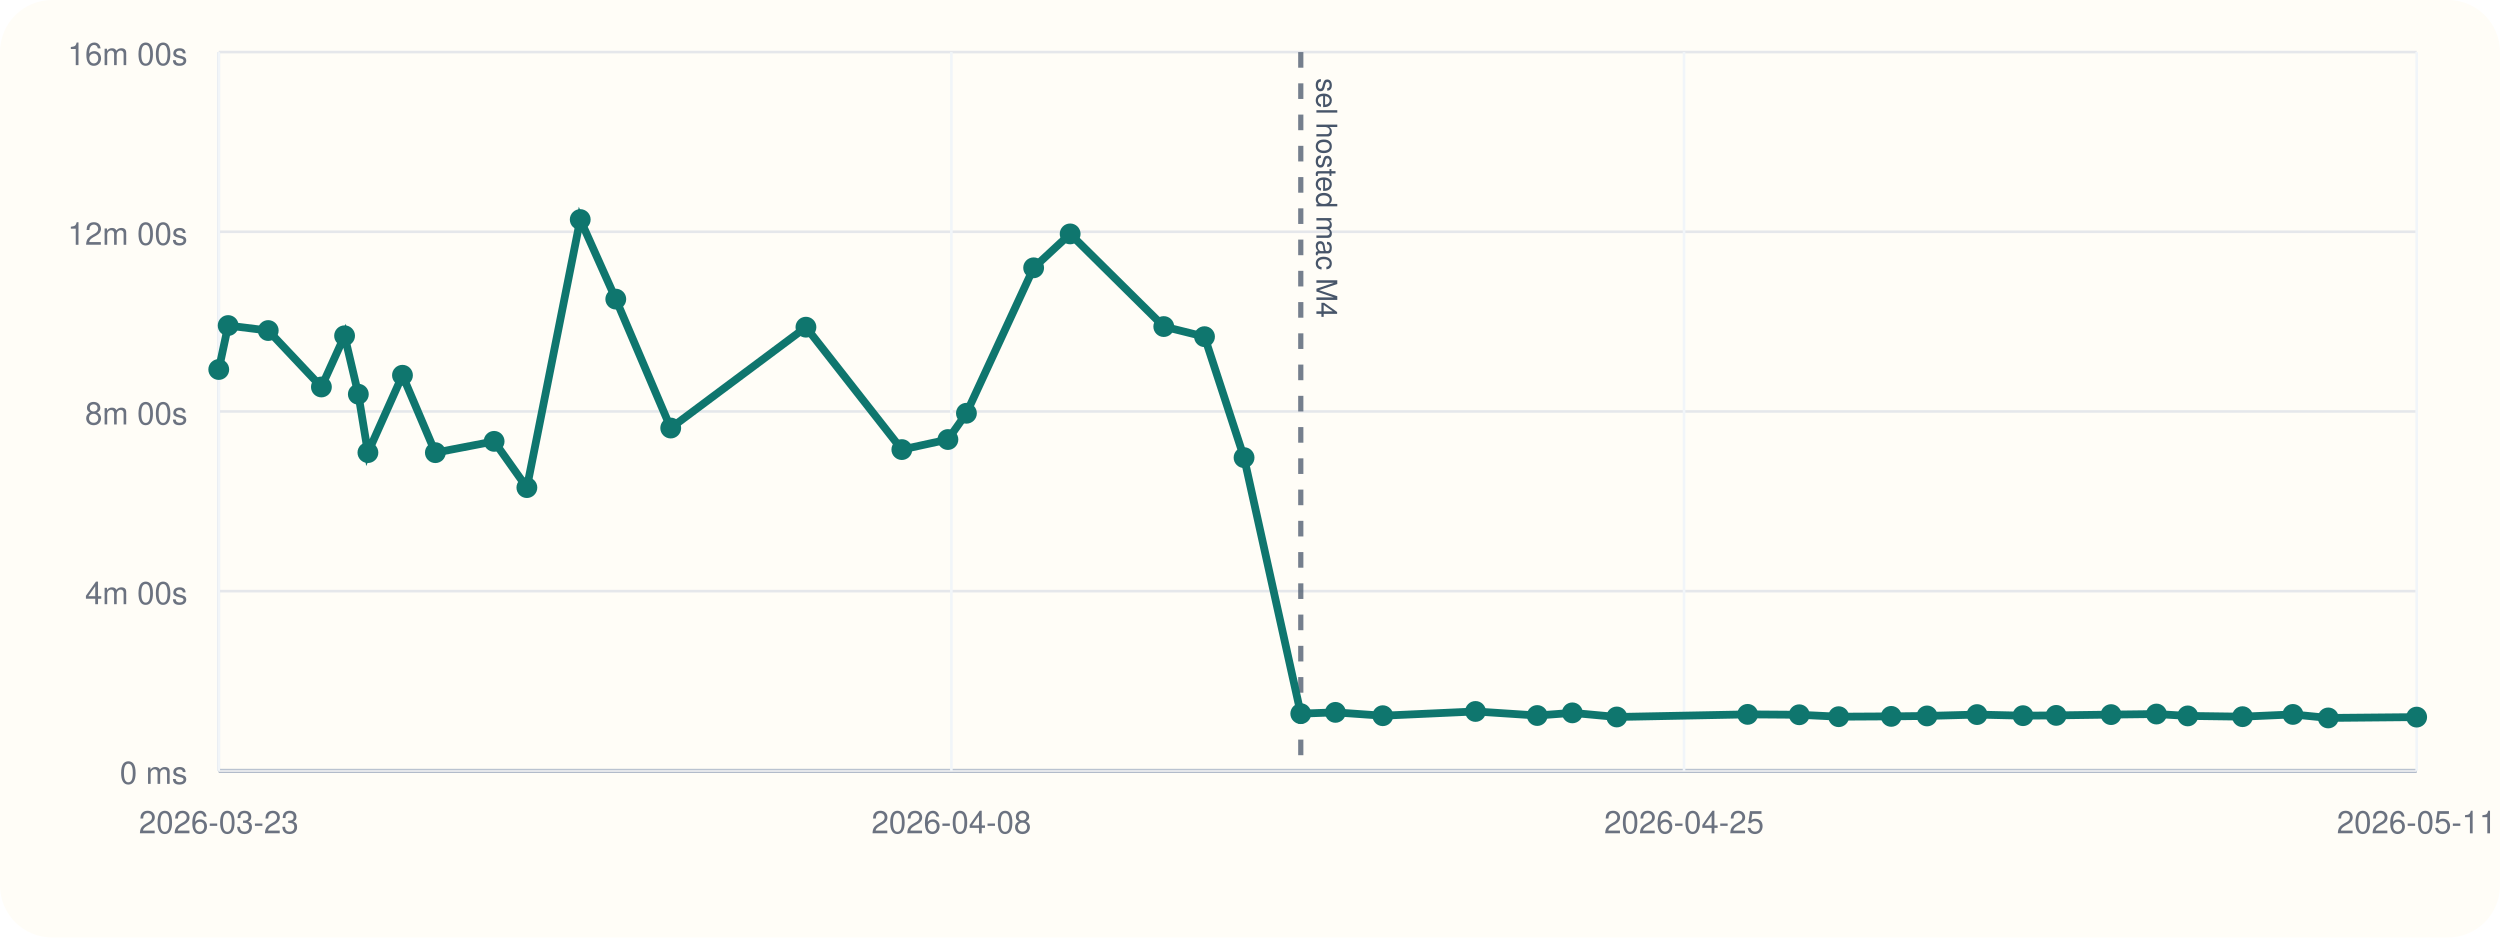
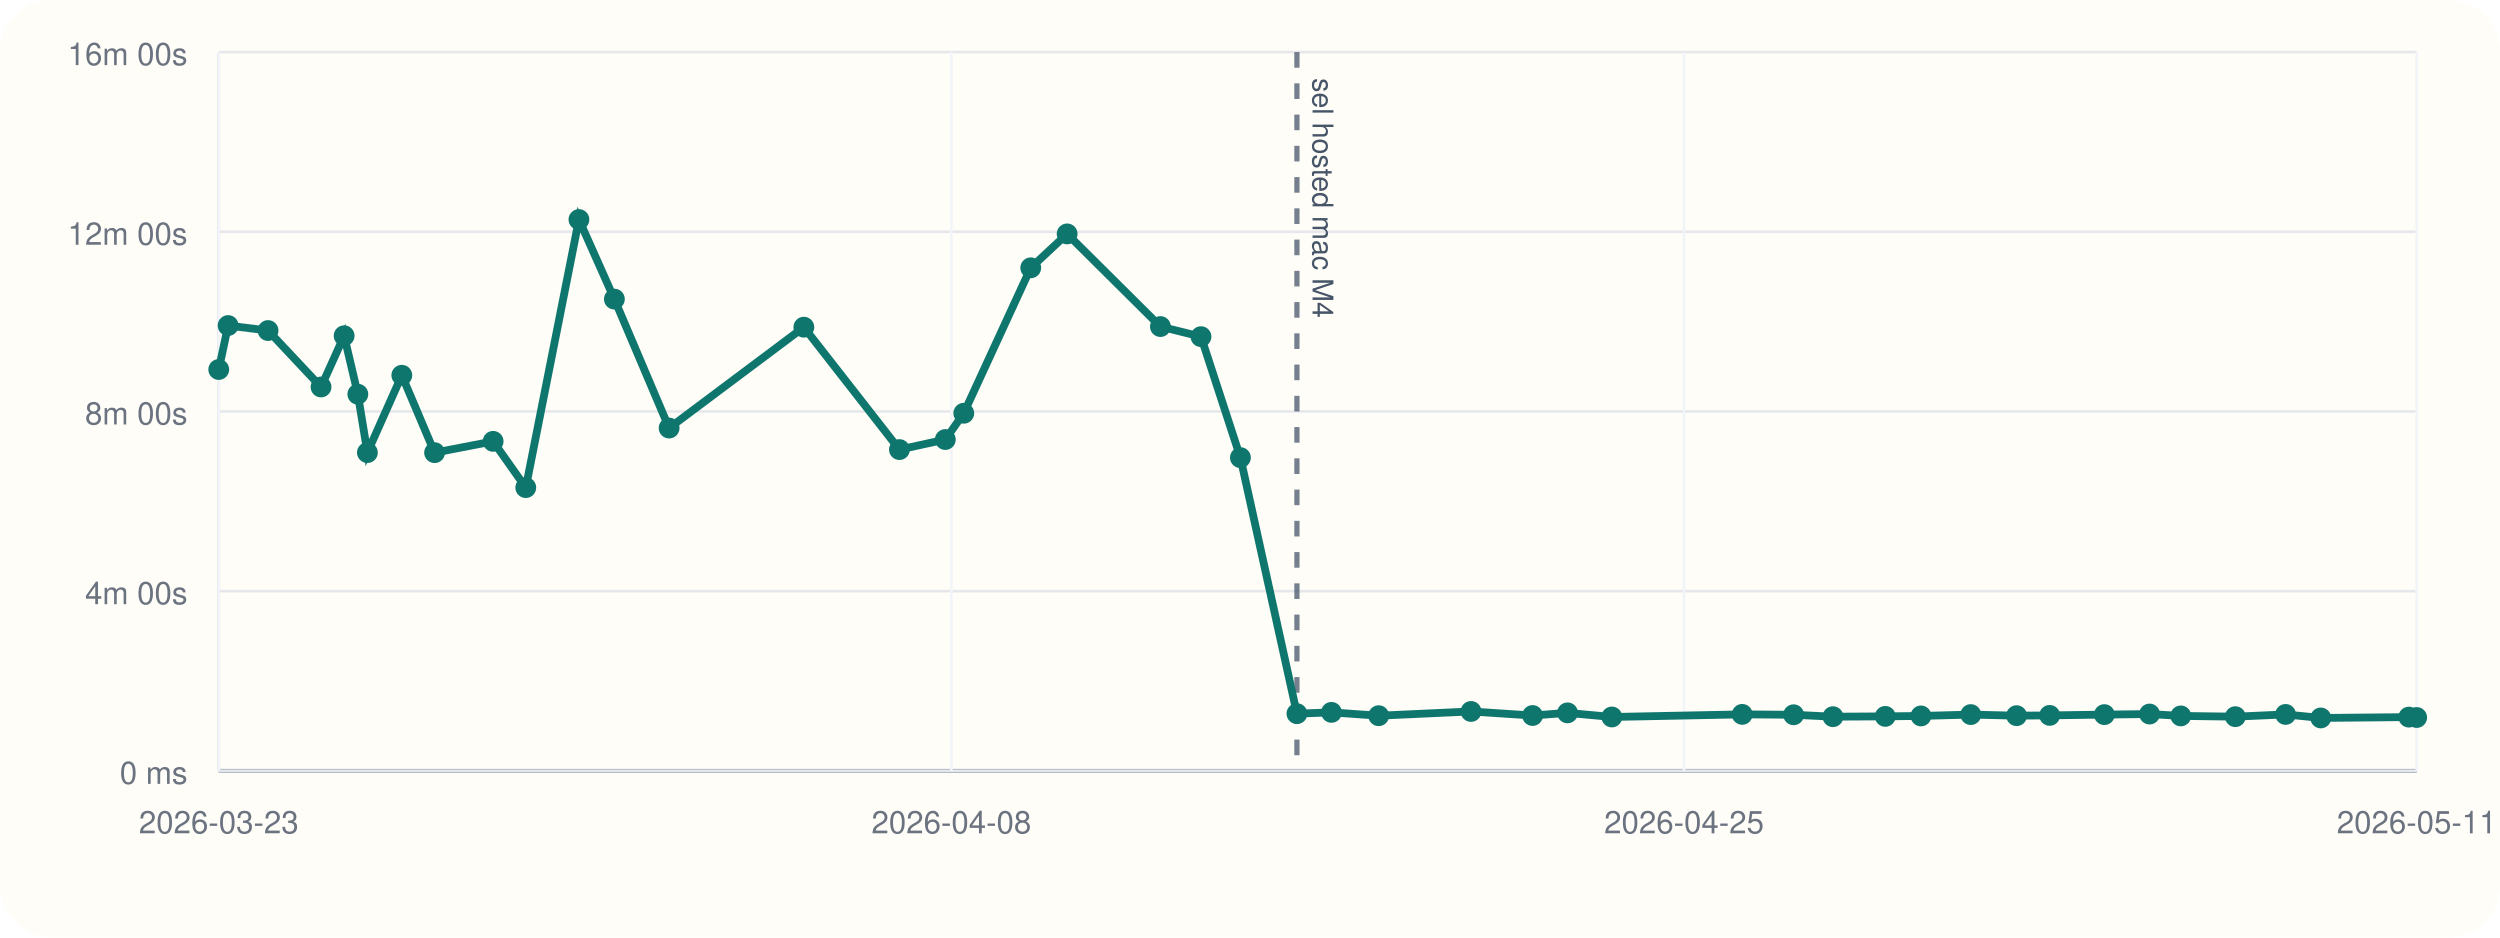
<svg xmlns="http://www.w3.org/2000/svg" viewBox="0 0 960 360">
  <rect width="960" height="360" rx="20" fill="#fffdf7" />
  <line x1="84" y1="296" x2="928" y2="296" stroke="#cbd5e1" stroke-width="1" />
  <line x1="84" y1="20" x2="84" y2="296" stroke="#cbd5e1" stroke-width="1" />
  <line x1="84" y1="296.00" x2="928" y2="296.00" stroke="#94a3b8" stroke-width="1.5" />
  <line x1="84" y1="296.00" x2="928" y2="296.00" stroke="#e5e7eb" stroke-width="1" />
  <text x="72" y="301.00" text-anchor="end" font-size="12" font-family="Helvetica, Arial, sans-serif" fill="#6b7280">0 ms</text>
  <line x1="84" y1="227.00" x2="928" y2="227.00" stroke="#e5e7eb" stroke-width="1" />
  <text x="72" y="232.00" text-anchor="end" font-size="12" font-family="Helvetica, Arial, sans-serif" fill="#6b7280">4m 00s</text>
  <line x1="84" y1="158.00" x2="928" y2="158.00" stroke="#e5e7eb" stroke-width="1" />
  <text x="72" y="163.00" text-anchor="end" font-size="12" font-family="Helvetica, Arial, sans-serif" fill="#6b7280">8m 00s</text>
  <line x1="84" y1="89.00" x2="928" y2="89.00" stroke="#e5e7eb" stroke-width="1" />
  <text x="72" y="94.00" text-anchor="end" font-size="12" font-family="Helvetica, Arial, sans-serif" fill="#6b7280">12m 00s</text>
  <line x1="84" y1="20.00" x2="928" y2="20.00" stroke="#e5e7eb" stroke-width="1" />
  <text x="72" y="25.00" text-anchor="end" font-size="12" font-family="Helvetica, Arial, sans-serif" fill="#6b7280">16m 00s</text>
  <line x1="84.00" y1="20" x2="84.00" y2="296" stroke="#f1f5f9" stroke-width="1" />
  <text x="84.00" y="320" text-anchor="middle" font-size="12" font-family="Helvetica, Arial, sans-serif" fill="#6b7280">2026-03-23</text>
  <line x1="365.33" y1="20" x2="365.33" y2="296" stroke="#f1f5f9" stroke-width="1" />
  <text x="365.33" y="320" text-anchor="middle" font-size="12" font-family="Helvetica, Arial, sans-serif" fill="#6b7280">2026-04-08</text>
  <line x1="646.67" y1="20" x2="646.67" y2="296" stroke="#f1f5f9" stroke-width="1" />
  <text x="646.67" y="320" text-anchor="middle" font-size="12" font-family="Helvetica, Arial, sans-serif" fill="#6b7280">2026-04-25</text>
  <line x1="928.00" y1="20" x2="928.00" y2="296" stroke="#f1f5f9" stroke-width="1" />
  <text x="928.00" y="320" text-anchor="middle" font-size="12" font-family="Helvetica, Arial, sans-serif" fill="#6b7280">2026-05-11</text>
-   <line x1="499.50" y1="20" x2="499.50" y2="296" stroke="#475569" stroke-width="2" stroke-dasharray="6 6" opacity="0.75" />
-   <text x="505.50" y="30" transform="rotate(90 505.50 30)" font-size="11" font-family="Helvetica, Arial, sans-serif" fill="#475569">sel hosted mac M4</text>
-   <polyline fill="none" stroke="#0f766e" stroke-width="3" points="84.00,141.89 87.61,125.01 103.00,126.93 123.42,148.60 132.32,128.94 137.60,151.38 141.28,173.80 154.55,144.10 167.18,173.82 189.74,169.48 202.32,187.24 222.81,84.31 236.46,114.86 257.56,164.37 309.48,125.64 346.31,172.64 364.00,168.78 371.11,158.69 396.92,102.84 410.94,89.82 446.89,125.40 462.53,129.28 477.72,175.73 499.50,274.04 512.80,273.55 530.99,274.83 566.59,273.20 590.30,274.76 603.78,273.74 620.85,275.32 671.09,274.32 690.91,274.47 706.05,275.21 726.23,275.09 739.98,274.92 759.18,274.40 776.83,274.82 789.57,274.71 810.65,274.41 828.08,274.19 840.10,274.91 861.13,275.20 880.48,274.34 894.05,275.69 928.00,275.37" />
+   <line x1="498.02" y1="20" x2="498.02" y2="296" stroke="#475569" stroke-width="2" stroke-dasharray="6 6" opacity="0.75" />
+   <text x="504.02" y="30" transform="rotate(90 504.02 30)" font-size="11" font-family="Helvetica, Arial, sans-serif" fill="#475569">sel hosted mac M4</text>
+   <polyline fill="none" stroke="#0f766e" stroke-width="3" points="84.00,141.89 87.60,125.01 102.93,126.93 123.28,148.60 132.15,128.94 137.41,151.38 141.08,173.80 154.30,144.10 166.88,173.82 189.36,169.48 201.90,187.24 222.31,84.31 235.92,114.86 256.94,164.37 308.68,125.64 345.38,172.64 363.00,168.78 370.09,158.69 395.81,102.84 409.78,89.82 445.60,125.40 461.18,129.28 476.32,175.73 498.02,274.04 511.28,273.55 529.41,274.83 564.87,273.20 588.50,274.76 601.93,273.74 618.94,275.32 669.00,274.32 688.75,274.47 703.85,275.21 723.94,275.09 737.65,274.92 756.78,274.40 774.37,274.82 787.07,274.71 808.07,274.41 825.43,274.19 837.42,274.91 858.37,275.20 877.66,274.34 891.17,275.69 925.00,275.37 928.00,275.52" />
  <circle cx="84.00" cy="141.89" r="4" fill="#0f766e" />
-   <circle cx="87.61" cy="125.01" r="4" fill="#0f766e" />
-   <circle cx="103.00" cy="126.93" r="4" fill="#0f766e" />
-   <circle cx="123.42" cy="148.60" r="4" fill="#0f766e" />
-   <circle cx="132.32" cy="128.94" r="4" fill="#0f766e" />
-   <circle cx="137.60" cy="151.38" r="4" fill="#0f766e" />
-   <circle cx="141.28" cy="173.80" r="4" fill="#0f766e" />
-   <circle cx="154.55" cy="144.10" r="4" fill="#0f766e" />
-   <circle cx="167.18" cy="173.82" r="4" fill="#0f766e" />
-   <circle cx="189.74" cy="169.48" r="4" fill="#0f766e" />
-   <circle cx="202.32" cy="187.24" r="4" fill="#0f766e" />
-   <circle cx="222.81" cy="84.31" r="4" fill="#0f766e" />
-   <circle cx="236.46" cy="114.86" r="4" fill="#0f766e" />
-   <circle cx="257.56" cy="164.37" r="4" fill="#0f766e" />
-   <circle cx="309.48" cy="125.64" r="4" fill="#0f766e" />
-   <circle cx="346.31" cy="172.64" r="4" fill="#0f766e" />
-   <circle cx="364.00" cy="168.78" r="4" fill="#0f766e" />
-   <circle cx="371.11" cy="158.69" r="4" fill="#0f766e" />
-   <circle cx="396.92" cy="102.84" r="4" fill="#0f766e" />
-   <circle cx="410.94" cy="89.82" r="4" fill="#0f766e" />
-   <circle cx="446.89" cy="125.40" r="4" fill="#0f766e" />
-   <circle cx="462.53" cy="129.28" r="4" fill="#0f766e" />
-   <circle cx="477.72" cy="175.73" r="4" fill="#0f766e" />
-   <circle cx="499.50" cy="274.04" r="4" fill="#0f766e" />
-   <circle cx="512.80" cy="273.55" r="4" fill="#0f766e" />
-   <circle cx="530.99" cy="274.83" r="4" fill="#0f766e" />
-   <circle cx="566.59" cy="273.20" r="4" fill="#0f766e" />
-   <circle cx="590.30" cy="274.76" r="4" fill="#0f766e" />
-   <circle cx="603.78" cy="273.74" r="4" fill="#0f766e" />
-   <circle cx="620.85" cy="275.32" r="4" fill="#0f766e" />
-   <circle cx="671.09" cy="274.32" r="4" fill="#0f766e" />
-   <circle cx="690.91" cy="274.47" r="4" fill="#0f766e" />
-   <circle cx="706.05" cy="275.21" r="4" fill="#0f766e" />
-   <circle cx="726.23" cy="275.09" r="4" fill="#0f766e" />
-   <circle cx="739.98" cy="274.92" r="4" fill="#0f766e" />
-   <circle cx="759.18" cy="274.40" r="4" fill="#0f766e" />
-   <circle cx="776.83" cy="274.82" r="4" fill="#0f766e" />
-   <circle cx="789.57" cy="274.71" r="4" fill="#0f766e" />
-   <circle cx="810.65" cy="274.41" r="4" fill="#0f766e" />
-   <circle cx="828.08" cy="274.19" r="4" fill="#0f766e" />
-   <circle cx="840.10" cy="274.91" r="4" fill="#0f766e" />
-   <circle cx="861.13" cy="275.20" r="4" fill="#0f766e" />
-   <circle cx="880.48" cy="274.34" r="4" fill="#0f766e" />
-   <circle cx="894.05" cy="275.69" r="4" fill="#0f766e" />
-   <circle cx="928.00" cy="275.37" r="4" fill="#0f766e" />
+   <circle cx="87.60" cy="125.01" r="4" fill="#0f766e" />
+   <circle cx="102.93" cy="126.93" r="4" fill="#0f766e" />
+   <circle cx="123.28" cy="148.60" r="4" fill="#0f766e" />
+   <circle cx="132.15" cy="128.94" r="4" fill="#0f766e" />
+   <circle cx="137.41" cy="151.38" r="4" fill="#0f766e" />
+   <circle cx="141.08" cy="173.80" r="4" fill="#0f766e" />
+   <circle cx="154.30" cy="144.10" r="4" fill="#0f766e" />
+   <circle cx="166.88" cy="173.82" r="4" fill="#0f766e" />
+   <circle cx="189.36" cy="169.48" r="4" fill="#0f766e" />
+   <circle cx="201.90" cy="187.24" r="4" fill="#0f766e" />
+   <circle cx="222.31" cy="84.31" r="4" fill="#0f766e" />
+   <circle cx="235.92" cy="114.86" r="4" fill="#0f766e" />
+   <circle cx="256.94" cy="164.37" r="4" fill="#0f766e" />
+   <circle cx="308.68" cy="125.64" r="4" fill="#0f766e" />
+   <circle cx="345.38" cy="172.64" r="4" fill="#0f766e" />
+   <circle cx="363.00" cy="168.78" r="4" fill="#0f766e" />
+   <circle cx="370.09" cy="158.69" r="4" fill="#0f766e" />
+   <circle cx="395.81" cy="102.84" r="4" fill="#0f766e" />
+   <circle cx="409.78" cy="89.82" r="4" fill="#0f766e" />
+   <circle cx="445.60" cy="125.40" r="4" fill="#0f766e" />
+   <circle cx="461.18" cy="129.28" r="4" fill="#0f766e" />
+   <circle cx="476.32" cy="175.73" r="4" fill="#0f766e" />
+   <circle cx="498.02" cy="274.04" r="4" fill="#0f766e" />
+   <circle cx="511.28" cy="273.55" r="4" fill="#0f766e" />
+   <circle cx="529.41" cy="274.83" r="4" fill="#0f766e" />
+   <circle cx="564.87" cy="273.20" r="4" fill="#0f766e" />
+   <circle cx="588.50" cy="274.76" r="4" fill="#0f766e" />
+   <circle cx="601.93" cy="273.74" r="4" fill="#0f766e" />
+   <circle cx="618.94" cy="275.32" r="4" fill="#0f766e" />
+   <circle cx="669.00" cy="274.32" r="4" fill="#0f766e" />
+   <circle cx="688.75" cy="274.47" r="4" fill="#0f766e" />
+   <circle cx="703.85" cy="275.21" r="4" fill="#0f766e" />
+   <circle cx="723.94" cy="275.09" r="4" fill="#0f766e" />
+   <circle cx="737.65" cy="274.92" r="4" fill="#0f766e" />
+   <circle cx="756.78" cy="274.40" r="4" fill="#0f766e" />
+   <circle cx="774.37" cy="274.82" r="4" fill="#0f766e" />
+   <circle cx="787.07" cy="274.71" r="4" fill="#0f766e" />
+   <circle cx="808.07" cy="274.41" r="4" fill="#0f766e" />
+   <circle cx="825.43" cy="274.19" r="4" fill="#0f766e" />
+   <circle cx="837.42" cy="274.91" r="4" fill="#0f766e" />
+   <circle cx="858.37" cy="275.20" r="4" fill="#0f766e" />
+   <circle cx="877.66" cy="274.34" r="4" fill="#0f766e" />
+   <circle cx="891.17" cy="275.69" r="4" fill="#0f766e" />
+   <circle cx="925.00" cy="275.37" r="4" fill="#0f766e" />
+   <circle cx="928.00" cy="275.52" r="4" fill="#0f766e" />
</svg>
